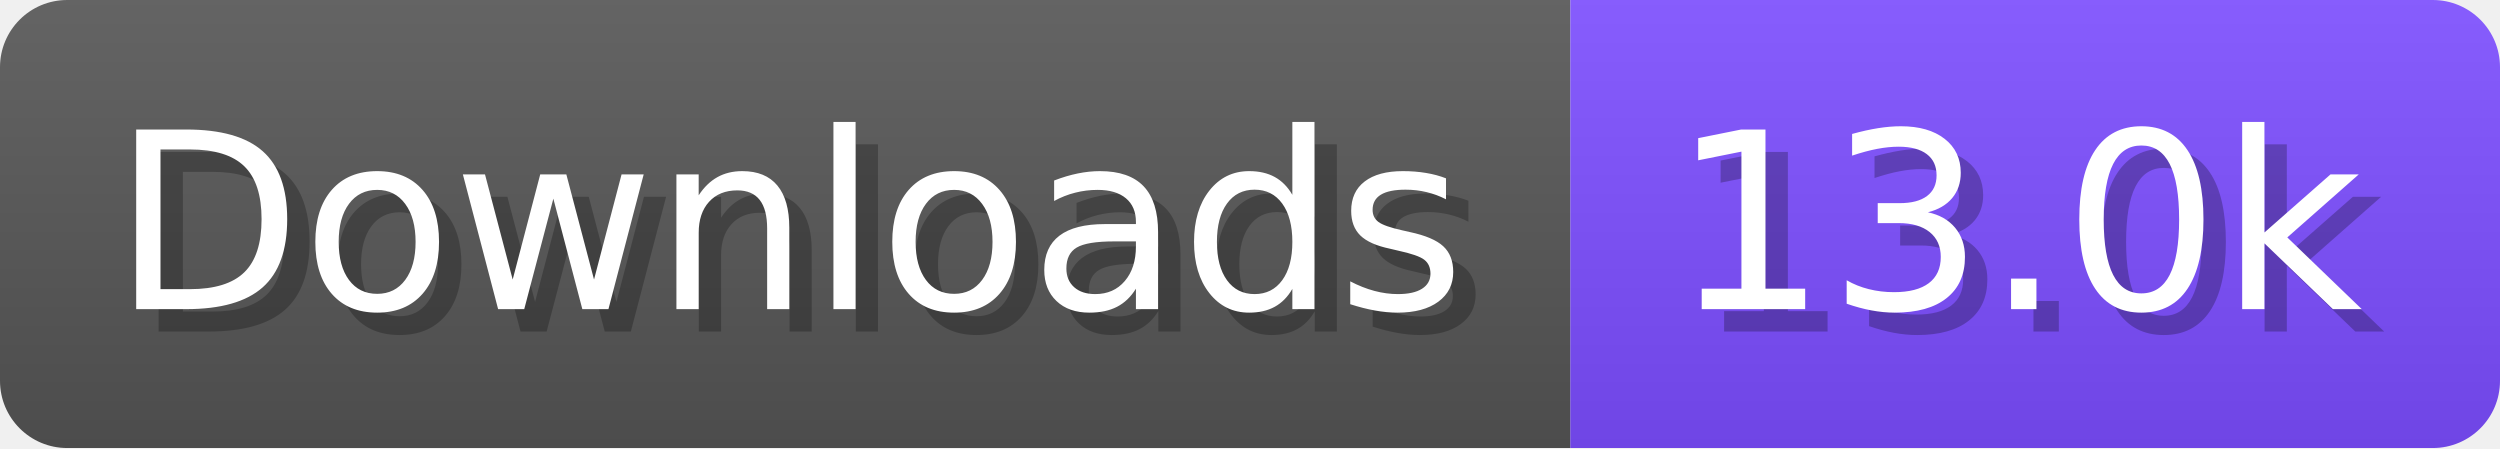
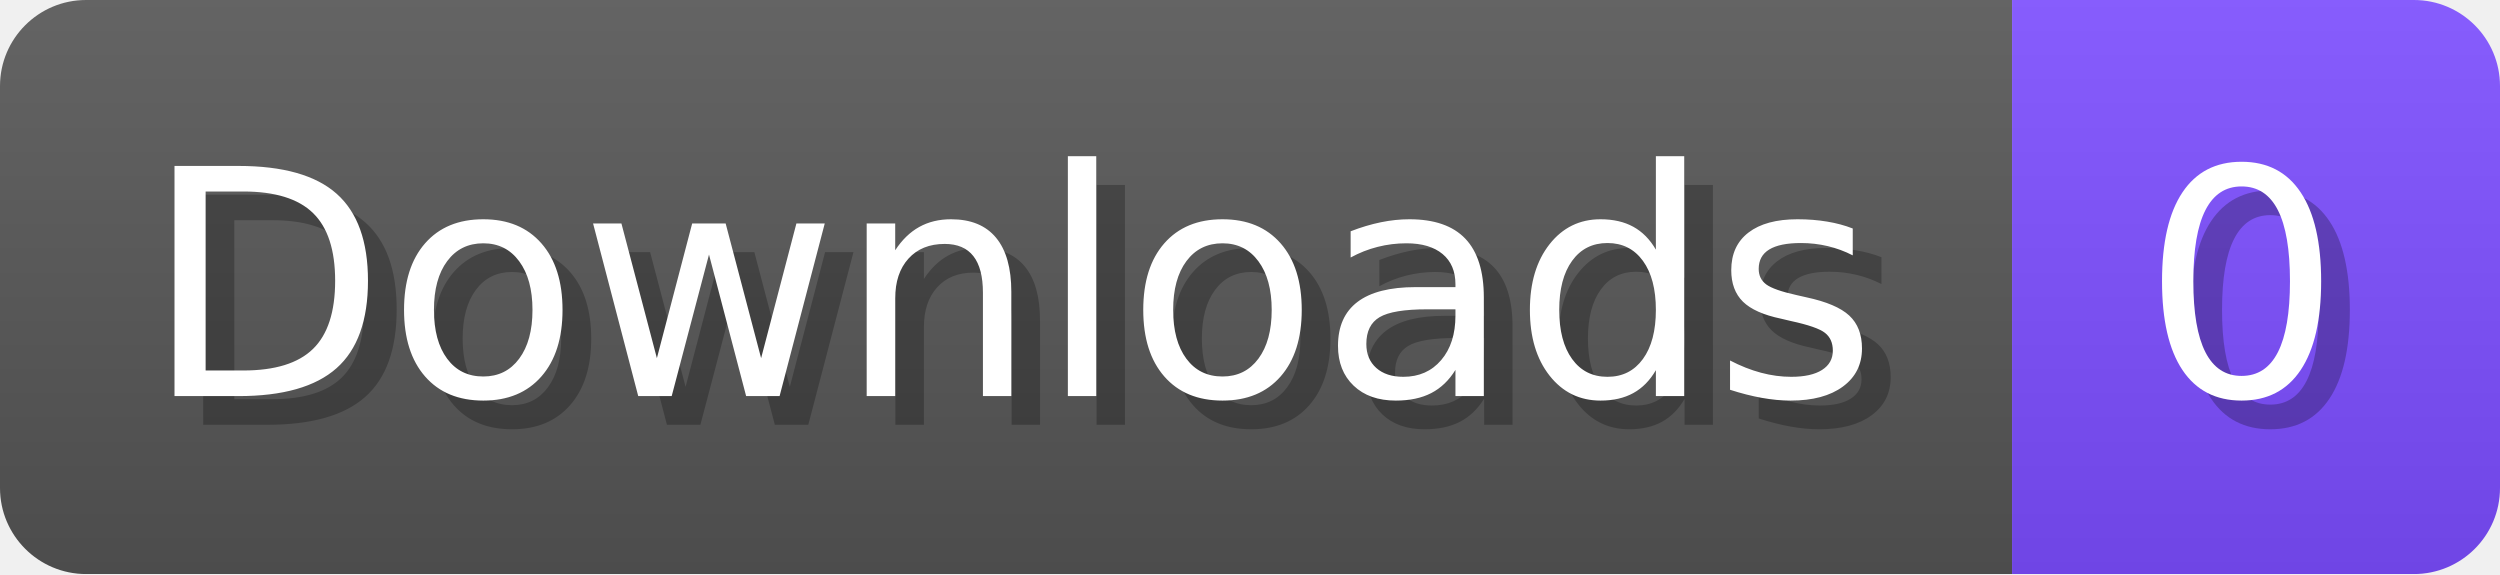
- <svg xmlns="http://www.w3.org/2000/svg" width="111.6" height="20" viewBox="0 0 1116 200" role="img" aria-label="Downloads: 13.0k">
+ <svg xmlns="http://www.w3.org/2000/svg" width="87.1" height="20" viewBox="0 0 871 200" role="img" aria-label="Downloads: 0">
  <linearGradient id="a" x2="0" y2="100%">
    <stop offset="0" stop-opacity=".1" stop-color="#EEE" />
    <stop offset="1" stop-opacity=".1" />
  </linearGradient>
  <mask id="m">
-     <rect width="1116" height="200" rx="30" fill="#FFF" />
+     <rect width="871" height="200" rx="30" fill="#FFF" />
  </mask>
  <g mask="url(#m)">
    <rect width="701" height="200" fill="#555" />
-     <rect width="415" height="200" fill="#7C4DFF" x="701" />
-     <rect width="1116" height="200" fill="url(#a)" />
+     <rect width="170" height="200" fill="#7C4DFF" x="701" />
+     <rect width="871" height="200" fill="url(#a)" />
  </g>
  <g aria-hidden="true" fill="#fff" text-anchor="start" font-family="Verdana,DejaVu Sans,sans-serif" font-size="110">
    <text x="60" y="148" textLength="601" fill="#000" opacity="0.25">Downloads</text>
    <text x="50" y="138" textLength="601">Downloads</text>
-     <text x="756" y="148" textLength="315" fill="#000" opacity="0.25">13.0k</text>
-     <text x="746" y="138" textLength="315">13.0k</text>
+     <text x="756" y="148" textLength="70" fill="#000" opacity="0.25">0</text>
+     <text x="746" y="138" textLength="70">0</text>
  </g>
</svg>
